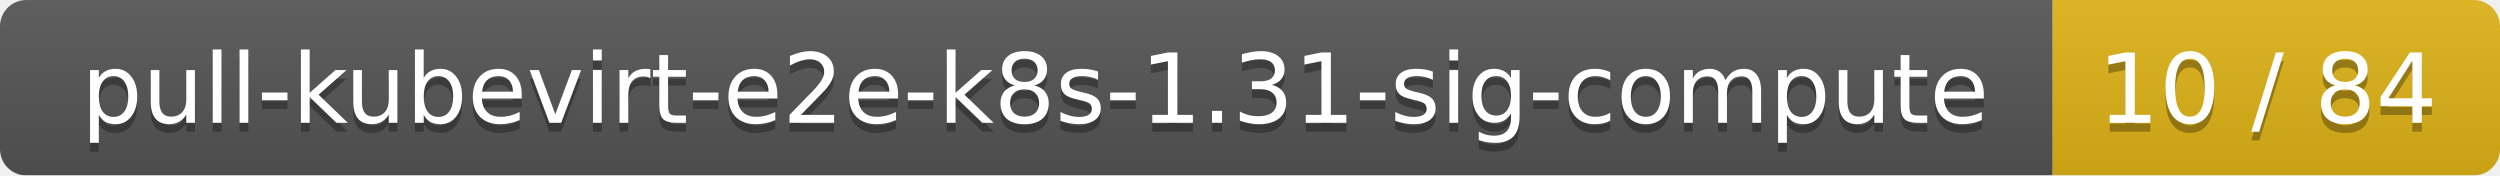
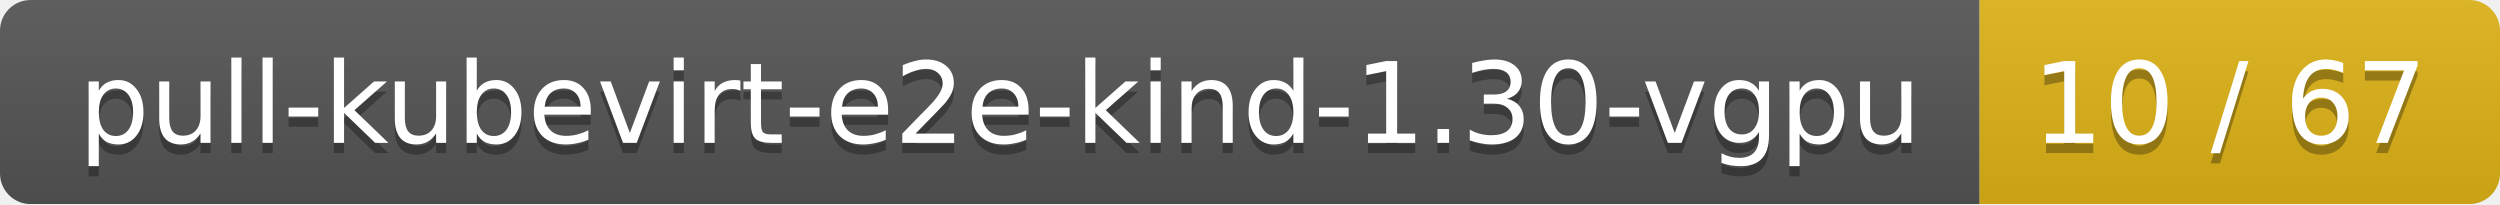
- <svg xmlns="http://www.w3.org/2000/svg" width="285" height="20">
+ <svg xmlns="http://www.w3.org/2000/svg" width="245" height="20">
  <linearGradient id="smooth" x2="0" y2="100%">
    <stop offset="0" stop-color="#bbb" stop-opacity=".1" />
    <stop offset="1" stop-opacity=".1" />
  </linearGradient>
  <mask id="round">
-     <rect width="285" height="20" rx="3" fill="#fff" />
+     <rect width="245" height="20" rx="3" fill="#fff" />
  </mask>
  <g mask="url(#round)">
-     <rect width="234" height="20" fill="#555" />
-     <rect x="234" width="51" height="20" fill="#dfb317" />
-     <rect width="285" height="20" fill="url(#smooth)" />
+     <rect width="194" height="20" fill="#555" />
+     <rect x="194" width="51" height="20" fill="#dfb317" />
+     <rect width="245" height="20" fill="url(#smooth)" />
  </g>
  <g fill="#fff" text-anchor="middle" font-family="DejaVu Sans,Verdana,Geneva,sans-serif" font-size="11">
-     <text x="118" y="15" fill="#010101" fill-opacity=".3">pull-kubevirt-e2e-k8s-1.31-sig-compute</text>
-     <text x="118" y="14">pull-kubevirt-e2e-k8s-1.31-sig-compute</text>
-     <text x="258.5" y="15" fill="#010101" fill-opacity=".3">10 / 84</text>
-     <text x="258.5" y="14">10 / 84</text>
+     <text x="98" y="15" fill="#010101" fill-opacity=".3">pull-kubevirt-e2e-kind-1.30-vgpu</text>
+     <text x="98" y="14">pull-kubevirt-e2e-kind-1.30-vgpu</text>
+     <text x="218.5" y="15" fill="#010101" fill-opacity=".3">10 / 67</text>
+     <text x="218.5" y="14">10 / 67</text>
  </g>
</svg>
